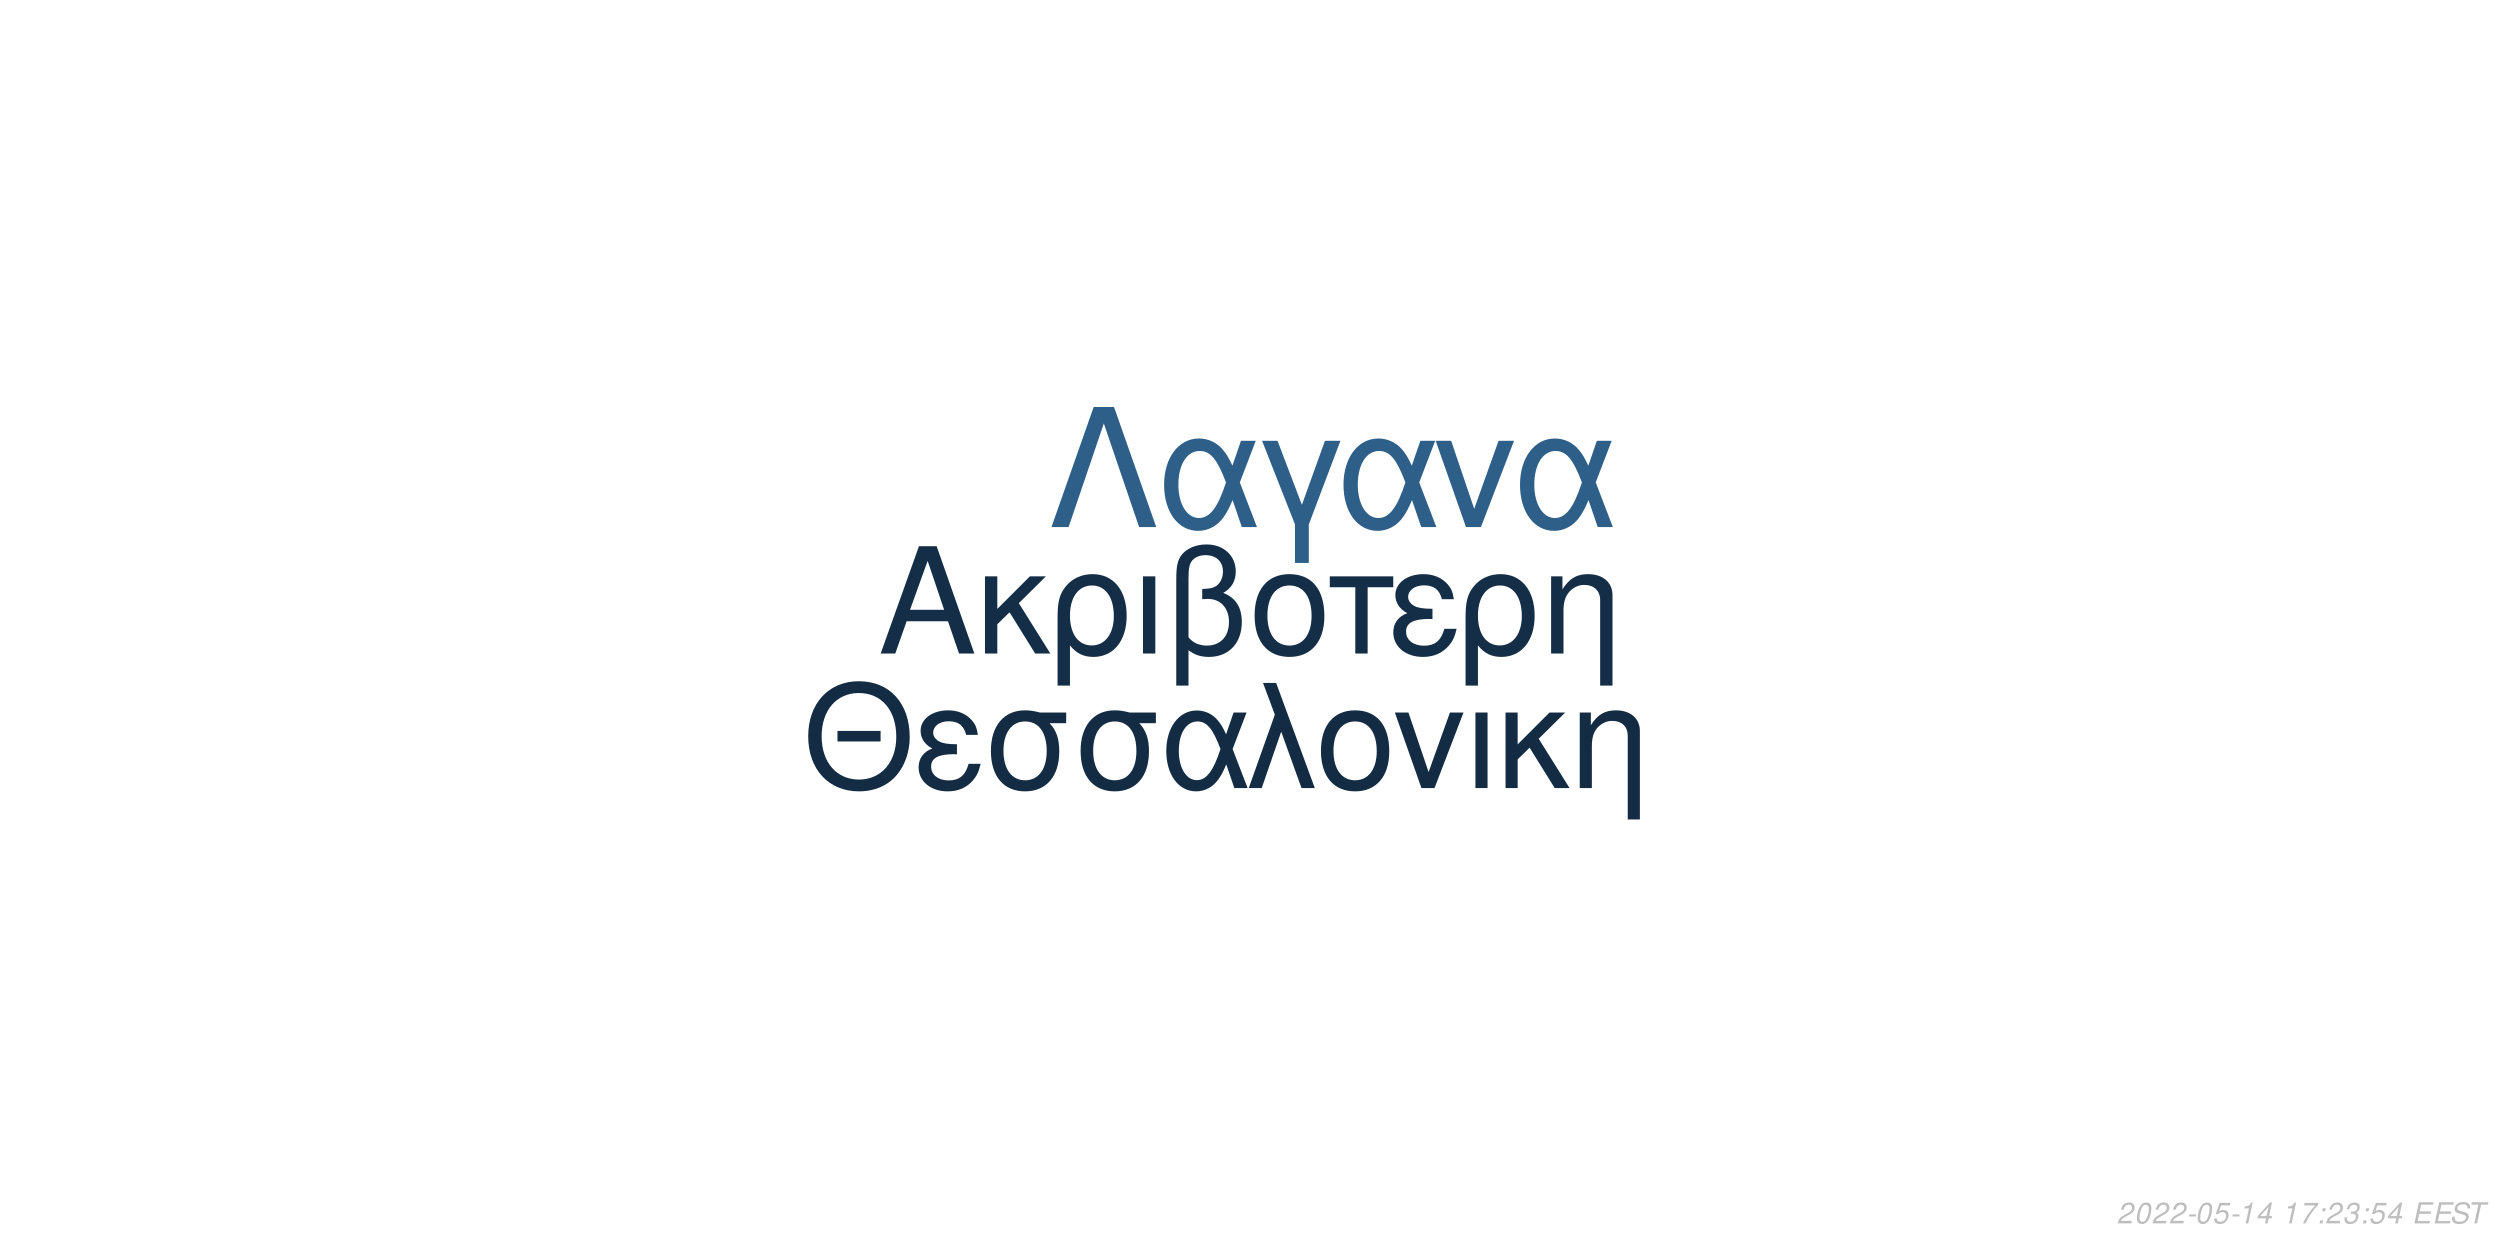
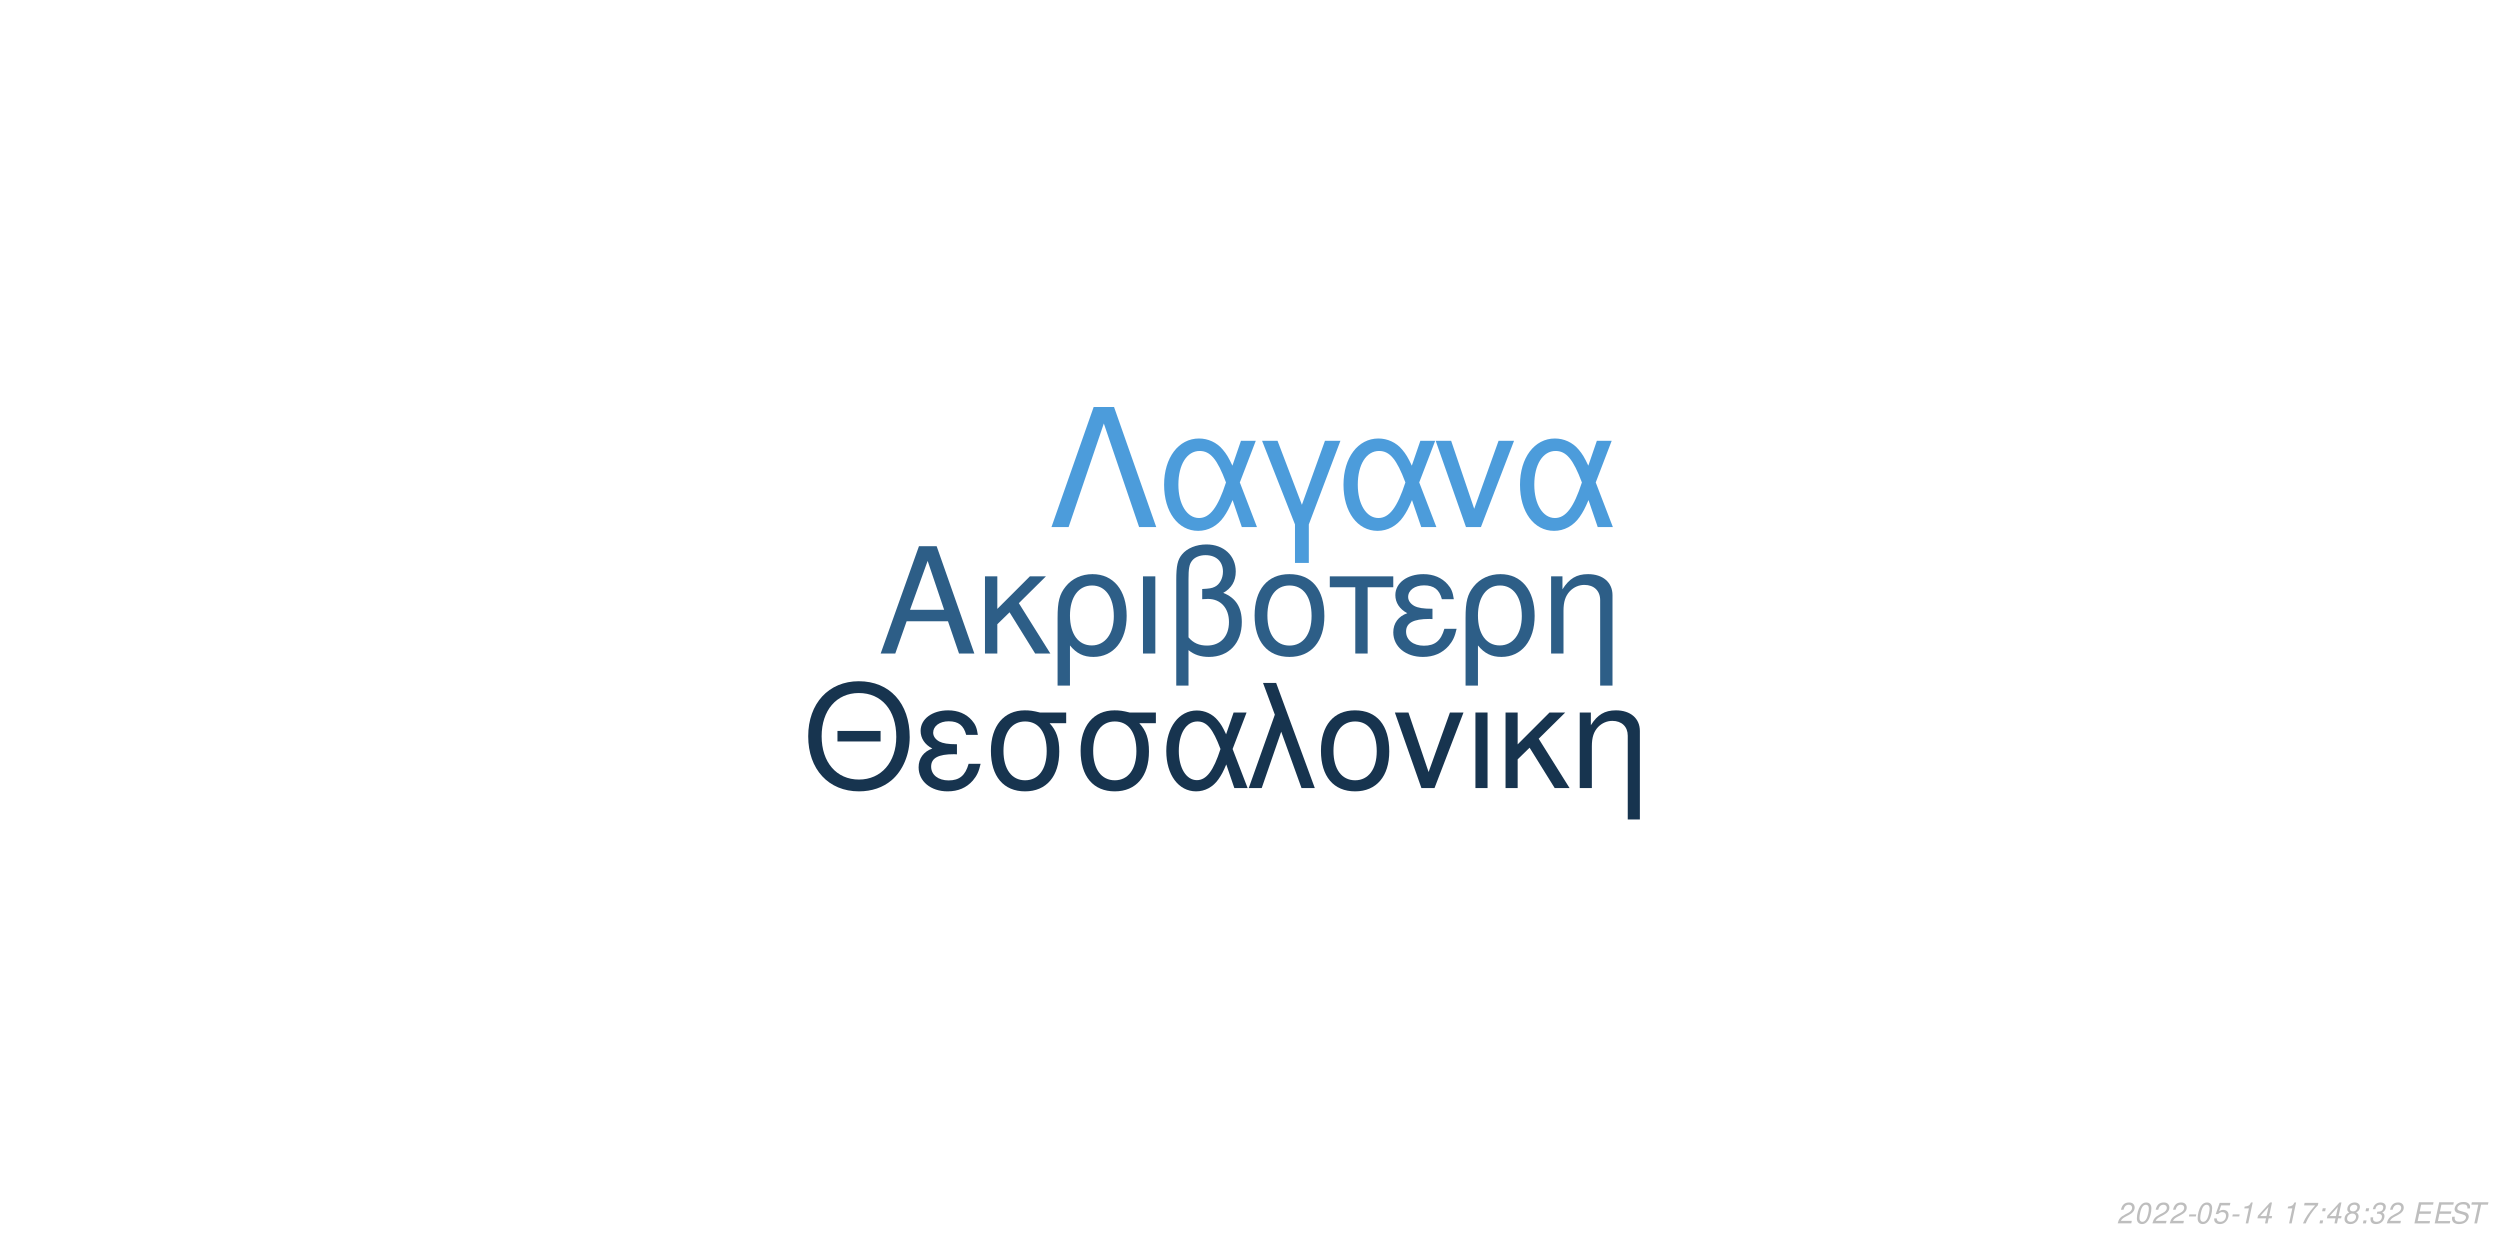
<svg xmlns="http://www.w3.org/2000/svg" xmlns:xlink="http://www.w3.org/1999/xlink" width="864pt" height="432pt" viewBox="0 0 864 432" version="1.1">
  <defs>
    <g>
      <symbol overflow="visible" id="glyph0-0">
        <path style="stroke:none;" d="" />
      </symbol>
      <symbol overflow="visible" id="glyph0-1">
        <path style="stroke:none;" d="M 24.125 -11.141 L 27.938 0 L 33.234 0 L 20.203 -37.094 L 14.094 -37.094 L 0.859 0 L 5.906 0 L 9.828 -11.141 Z M 22.797 -15.109 L 11 -15.109 L 17.094 -32.016 Z M 22.797 -15.109 " />
      </symbol>
      <symbol overflow="visible" id="glyph0-2">
        <path style="stroke:none;" d="M 7.172 -15.422 L 7.172 -26.672 L 2.906 -26.672 L 2.906 0 L 7.172 0 L 7.172 -10.125 L 11.406 -14.25 L 20.25 0 L 25.5 0 L 14.609 -17.406 L 23.969 -26.672 L 18.422 -26.672 Z M 7.172 -15.422 " />
      </symbol>
      <symbol overflow="visible" id="glyph0-3">
        <path style="stroke:none;" d="M 3 11.094 L 7.281 11.094 L 7.281 -2.797 C 9.516 -0.047 11.953 1.172 15.375 1.172 C 22.344 1.172 26.875 -4.422 26.875 -13.031 C 26.875 -21.891 22.297 -27.438 15.062 -27.438 C 11.297 -27.438 7.984 -25.906 5.797 -23.156 C 3.672 -20.516 3 -17.969 3 -12.359 Z M 14.906 -23.516 C 19.547 -23.516 22.438 -19.438 22.438 -12.922 C 22.438 -6.812 19.391 -2.797 14.812 -2.797 C 10.172 -2.797 7.281 -6.766 7.281 -13.125 C 7.281 -19.484 10.234 -23.516 14.906 -23.516 Z M 14.906 -23.516 " />
      </symbol>
      <symbol overflow="visible" id="glyph0-4">
        <path style="stroke:none;" d="M 3.516 0 L 7.781 0 L 7.781 -26.672 L 3.516 -26.672 Z M 3.516 0 " />
      </symbol>
      <symbol overflow="visible" id="glyph0-5">
        <path style="stroke:none;" d="M 4.016 11.094 L 8.25 11.094 L 8.25 -1.172 C 10.172 0.406 12.422 1.172 15.312 1.172 C 22.188 1.172 26.672 -3.609 26.672 -10.891 C 26.672 -15.984 24.578 -19.234 20.25 -20.969 C 23.109 -22.547 24.578 -25.031 24.578 -28.344 C 24.578 -33.844 20.406 -37.703 14.453 -37.703 C 10.938 -37.703 7.734 -36.391 6 -34.25 C 4.484 -32.422 4.016 -30.328 4.016 -25.391 Z M 8.25 -25.656 C 8.25 -29.359 8.5 -30.844 9.469 -32.062 C 10.375 -33.281 12.156 -34 14.094 -34 C 17.812 -34 20.156 -31.812 20.156 -28.297 C 20.156 -25.953 18.984 -23.812 17.297 -23.047 C 16.281 -22.547 15.469 -22.438 12.984 -22.297 L 12.984 -18.781 C 13.734 -18.828 14.344 -18.875 14.969 -18.875 C 19.344 -18.875 22.234 -15.719 22.234 -10.891 C 22.234 -5.906 19.281 -2.75 14.656 -2.75 C 11.953 -2.75 9.922 -3.609 8.25 -5.594 Z M 8.25 -25.656 " />
      </symbol>
      <symbol overflow="visible" id="glyph0-6">
        <path style="stroke:none;" d="M 14.094 -27.438 C 6.562 -27.438 2.094 -22.094 2.094 -13.125 C 2.094 -4.125 6.562 1.172 14.141 1.172 C 21.672 1.172 26.203 -4.172 26.203 -12.922 C 26.203 -22.188 21.828 -27.438 14.094 -27.438 Z M 14.141 -23.516 C 18.938 -23.516 21.781 -19.594 21.781 -12.984 C 21.781 -6.672 18.828 -2.75 14.141 -2.75 C 9.422 -2.75 6.516 -6.672 6.516 -13.125 C 6.516 -19.594 9.422 -23.516 14.141 -23.516 Z M 14.141 -23.516 " />
      </symbol>
      <symbol overflow="visible" id="glyph0-7">
        <path style="stroke:none;" d="M 7.891 0 L 12.156 0 L 12.156 -22.906 L 21.016 -22.906 L 21.016 -26.672 L -0.922 -26.672 L -0.922 -22.906 L 7.891 -22.906 Z M 7.891 0 " />
      </symbol>
      <symbol overflow="visible" id="glyph0-8">
        <path style="stroke:none;" d="M 14.562 -15.469 C 11.344 -15.469 9.562 -15.781 8.297 -16.438 C 6.922 -17.203 6.156 -18.328 6.156 -19.547 C 6.156 -21.891 8.453 -23.562 11.656 -23.562 C 15.062 -23.562 16.953 -22.094 17.812 -18.781 L 21.938 -18.781 C 21.578 -21.266 21.062 -22.5 19.797 -23.922 C 17.812 -26.203 14.906 -27.438 11.453 -27.438 C 5.797 -27.438 1.734 -24.375 1.734 -20.203 C 1.734 -17.609 3.156 -15.375 5.859 -13.938 C 2.797 -12.875 1.016 -10.484 1.016 -7.328 C 1.016 -2.391 5.297 1.172 11.25 1.172 C 14.969 1.172 17.906 -0.109 20.156 -2.641 C 21.578 -4.328 22.297 -5.797 22.906 -8.547 L 18.672 -8.547 C 17.5 -4.422 15.422 -2.703 11.609 -2.703 C 7.938 -2.703 5.438 -4.688 5.438 -7.578 C 5.438 -10.578 7.938 -11.953 13.484 -11.953 C 13.641 -11.953 14.094 -11.953 14.562 -11.906 Z M 14.562 -15.469 " />
      </symbol>
      <symbol overflow="visible" id="glyph0-9">
        <path style="stroke:none;" d="M 3.562 -26.672 L 3.562 0 L 7.844 0 L 7.844 -14.703 C 7.844 -17.906 8.5 -19.891 10.031 -21.531 C 11.406 -22.953 13.188 -23.719 15.062 -23.719 C 18.375 -23.719 20.516 -21.672 20.516 -18.469 L 20.516 11.094 L 24.781 11.094 L 24.781 -20.156 C 24.781 -24.578 21.469 -27.438 16.328 -27.438 C 12.359 -27.438 9.828 -25.906 7.484 -22.188 L 7.484 -26.672 Z M 3.562 -26.672 " />
      </symbol>
      <symbol overflow="visible" id="glyph1-0">
        <path style="stroke:none;" d="" />
      </symbol>
      <symbol overflow="visible" id="glyph1-1">
        <path style="stroke:none;" d="M 26.859 -19.734 L 11.953 -19.734 L 11.953 -16.094 L 26.859 -16.094 Z M 19.328 -36.922 C 8.922 -36.922 1.844 -29.25 1.844 -17.891 C 1.844 -6.484 8.875 1.141 19.391 1.141 C 23.812 1.141 27.703 -0.203 30.641 -2.688 C 34.578 -6.031 36.922 -11.656 36.922 -17.594 C 36.922 -29.297 30 -36.922 19.328 -36.922 Z M 19.328 -32.844 C 27.203 -32.844 32.281 -26.906 32.281 -17.688 C 32.281 -8.922 27.062 -2.938 19.391 -2.938 C 11.609 -2.938 6.484 -8.922 6.484 -17.891 C 6.484 -26.859 11.609 -32.844 19.328 -32.844 Z M 19.328 -32.844 " />
      </symbol>
      <symbol overflow="visible" id="glyph1-2">
        <path style="stroke:none;" d="M 14.25 -15.141 C 11.109 -15.141 9.375 -15.453 8.125 -16.094 C 6.781 -16.844 6.031 -17.938 6.031 -19.141 C 6.031 -21.422 8.266 -23.078 11.406 -23.078 C 14.75 -23.078 16.594 -21.625 17.438 -18.391 L 21.469 -18.391 C 21.125 -20.828 20.625 -22.031 19.391 -23.422 C 17.438 -25.656 14.594 -26.859 11.219 -26.859 C 5.688 -26.859 1.688 -23.875 1.688 -19.781 C 1.688 -17.234 3.094 -15.047 5.734 -13.656 C 2.734 -12.609 1 -10.266 1 -7.172 C 1 -2.344 5.188 1.141 11.016 1.141 C 14.656 1.141 17.547 -0.094 19.734 -2.594 C 21.125 -4.234 21.828 -5.688 22.422 -8.375 L 18.281 -8.375 C 17.141 -4.328 15.094 -2.641 11.359 -2.641 C 7.766 -2.641 5.328 -4.578 5.328 -7.422 C 5.328 -10.359 7.766 -11.703 13.203 -11.703 C 13.359 -11.703 13.797 -11.703 14.25 -11.656 Z M 14.25 -15.141 " />
      </symbol>
      <symbol overflow="visible" id="glyph1-3">
        <path style="stroke:none;" d="M 29 -26.109 L 19.938 -26.109 C 17.594 -26.703 16.438 -26.859 14.703 -26.859 C 7.469 -26.859 2.984 -21.469 2.984 -12.859 C 2.984 -4.031 7.375 1.141 14.797 1.141 C 22.172 1.141 26.609 -4.078 26.609 -12.656 C 26.609 -17.047 25.656 -19.828 23.266 -22.422 L 29 -22.422 Z M 14.797 -23.016 C 19.531 -23.016 22.266 -19.234 22.266 -12.75 C 22.266 -6.531 19.438 -2.688 14.797 -2.688 C 10.172 -2.688 7.328 -6.531 7.328 -12.859 C 7.328 -19.188 10.172 -23.016 14.797 -23.016 Z M 14.797 -23.016 " />
      </symbol>
      <symbol overflow="visible" id="glyph1-4">
        <path style="stroke:none;" d="M 29.344 -26.109 L 24.859 -26.109 L 22.266 -18.578 C 21.125 -21.031 20.484 -22.125 19.328 -23.469 C 17.547 -25.609 14.906 -26.812 12.156 -26.812 C 5.984 -26.812 1.594 -20.984 1.594 -12.812 C 1.594 -4.578 5.828 1.141 11.906 1.141 C 14.953 1.141 17.734 -0.344 19.625 -3.047 C 20.672 -4.531 21.281 -5.688 22.328 -8.172 L 25.109 0 L 29.703 0 L 24.516 -13.5 Z M 20.328 -13.5 C 17.891 -5.922 15.453 -2.734 12.156 -2.734 C 8.516 -2.734 5.922 -6.922 5.922 -12.812 C 5.922 -18.938 8.516 -23.016 12.359 -23.016 C 15.594 -23.016 17.688 -20.531 20.328 -13.5 Z M 20.328 -13.5 " />
      </symbol>
      <symbol overflow="visible" id="glyph1-5">
        <path style="stroke:none;" d="M 1.094 0 L 5.578 0 L 12.312 -19.484 L 19.328 0 L 23.922 0 L 10.562 -36.328 L 6.031 -36.328 L 10.109 -25.359 Z M 1.094 0 " />
      </symbol>
      <symbol overflow="visible" id="glyph1-6">
        <path style="stroke:none;" d="M 13.797 -26.859 C 6.422 -26.859 2.047 -21.625 2.047 -12.859 C 2.047 -4.031 6.422 1.141 13.859 1.141 C 21.234 1.141 25.656 -4.078 25.656 -12.656 C 25.656 -21.719 21.375 -26.859 13.797 -26.859 Z M 13.859 -23.016 C 18.531 -23.016 21.328 -19.188 21.328 -12.703 C 21.328 -6.531 18.438 -2.688 13.859 -2.688 C 9.219 -2.688 6.375 -6.531 6.375 -12.859 C 6.375 -19.188 9.219 -23.016 13.859 -23.016 Z M 13.859 -23.016 " />
      </symbol>
      <symbol overflow="visible" id="glyph1-7">
        <path style="stroke:none;" d="M 14.297 0 L 24.312 -26.109 L 19.625 -26.109 L 12.25 -5.531 L 5.281 -26.109 L 0.594 -26.109 L 9.766 0 Z M 14.297 0 " />
      </symbol>
      <symbol overflow="visible" id="glyph1-8">
        <path style="stroke:none;" d="M 3.438 0 L 7.625 0 L 7.625 -26.109 L 3.438 -26.109 Z M 3.438 0 " />
      </symbol>
      <symbol overflow="visible" id="glyph1-9">
        <path style="stroke:none;" d="M 7.031 -15.094 L 7.031 -26.109 L 2.844 -26.109 L 2.844 0 L 7.031 0 L 7.031 -9.922 L 11.156 -13.953 L 19.828 0 L 24.969 0 L 14.297 -17.047 L 23.469 -26.109 L 18.031 -26.109 Z M 7.031 -15.094 " />
      </symbol>
      <symbol overflow="visible" id="glyph1-10">
        <path style="stroke:none;" d="M 3.484 -26.109 L 3.484 0 L 7.672 0 L 7.672 -14.406 C 7.672 -17.547 8.328 -19.484 9.812 -21.078 C 11.156 -22.469 12.906 -23.219 14.75 -23.219 C 17.984 -23.219 20.078 -21.234 20.078 -18.094 L 20.078 10.859 L 24.266 10.859 L 24.266 -19.734 C 24.266 -24.062 21.031 -26.859 16 -26.859 C 12.109 -26.859 9.609 -25.359 7.328 -21.719 L 7.328 -26.109 Z M 3.484 -26.109 " />
      </symbol>
      <symbol overflow="visible" id="glyph2-0">
        <path style="stroke:none;" d="" />
      </symbol>
      <symbol overflow="visible" id="glyph2-1">
        <path style="stroke:none;" d="M 22.531 -41.484 L 15.484 -41.484 L 0.906 0 L 6.828 0 L 19 -35.797 L 31.188 0 L 37.109 0 Z M 22.531 -41.484 " />
      </symbol>
      <symbol overflow="visible" id="glyph2-2">
        <path style="stroke:none;" d="M 33.516 -29.812 L 28.391 -29.812 L 25.438 -21.219 C 24.125 -24.016 23.391 -25.266 22.078 -26.797 C 20.031 -29.25 17.016 -30.609 13.891 -30.609 C 6.828 -30.609 1.828 -23.953 1.828 -14.625 C 1.828 -5.234 6.656 1.312 13.594 1.312 C 17.078 1.312 20.266 -0.391 22.422 -3.469 C 23.609 -5.172 24.297 -6.484 25.5 -9.328 L 28.688 0 L 33.922 0 L 28 -15.422 Z M 23.219 -15.422 C 20.422 -6.766 17.641 -3.125 13.891 -3.125 C 9.734 -3.125 6.766 -7.906 6.766 -14.625 C 6.766 -21.625 9.734 -26.297 14.109 -26.297 C 17.812 -26.297 20.203 -23.453 23.219 -15.422 Z M 23.219 -15.422 " />
      </symbol>
      <symbol overflow="visible" id="glyph2-3">
        <path style="stroke:none;" d="M 12.062 12.406 L 16.844 12.406 L 16.844 -0.906 L 27.766 -29.812 L 22.422 -29.812 L 14.453 -7.688 L 6.031 -29.812 L 0.688 -29.812 L 12.062 -0.906 Z M 12.062 12.406 " />
      </symbol>
      <symbol overflow="visible" id="glyph2-4">
        <path style="stroke:none;" d="M 16.328 0 L 27.766 -29.812 L 22.422 -29.812 L 14 -6.312 L 6.031 -29.812 L 0.688 -29.812 L 11.156 0 Z M 16.328 0 " />
      </symbol>
      <symbol overflow="visible" id="glyph3-0">
        <path style="stroke:none;" d="" />
      </symbol>
      <symbol overflow="visible" id="glyph3-1">
        <path style="stroke:none;" d="M 5.234 -0.875 L 1.469 -0.875 C 1.641 -1.375 2.203 -1.891 3.109 -2.344 L 4.234 -2.938 C 5.562 -3.625 6.219 -4.469 6.219 -5.484 C 6.219 -5.938 6.062 -6.359 5.797 -6.656 C 5.469 -7.047 4.984 -7.234 4.312 -7.234 C 2.766 -7.234 1.891 -6.453 1.484 -4.734 L 2.375 -4.734 C 2.484 -5.188 2.609 -5.484 2.797 -5.75 C 3.094 -6.203 3.609 -6.453 4.188 -6.453 C 4.891 -6.453 5.344 -6.031 5.344 -5.375 C 5.344 -4.703 4.859 -4.094 4.016 -3.656 L 2.984 -3.125 C 1.234 -2.188 0.797 -1.656 0.344 -0.016 L 5.047 -0.016 Z M 5.234 -0.875 " />
      </symbol>
      <symbol overflow="visible" id="glyph3-2">
        <path style="stroke:none;" d="M 4.203 -7.234 C 3.375 -7.234 2.688 -6.812 2.125 -5.984 C 1.484 -5.047 0.984 -3.188 0.984 -1.734 C 0.984 -1.109 1.172 -0.562 1.484 -0.266 C 1.797 0.047 2.281 0.234 2.766 0.234 C 3.625 0.234 4.281 -0.156 4.859 -1.016 C 5.516 -1.953 6 -3.797 6 -5.266 C 6 -6.5 5.328 -7.234 4.203 -7.234 Z M 4.094 -6.453 C 4.734 -6.453 5.125 -5.984 5.125 -5.156 C 5.125 -4.203 4.781 -2.625 4.406 -1.812 C 3.984 -0.938 3.516 -0.547 2.875 -0.547 C 2.25 -0.547 1.875 -1.031 1.875 -1.828 C 1.875 -2.797 2.203 -4.344 2.594 -5.203 C 2.984 -6.047 3.453 -6.453 4.094 -6.453 Z M 4.094 -6.453 " />
      </symbol>
      <symbol overflow="visible" id="glyph3-3">
        <path style="stroke:none;" d="M 3.516 -3.125 L 1.125 -3.125 L 0.969 -2.406 L 3.359 -2.406 Z M 3.516 -3.125 " />
      </symbol>
      <symbol overflow="visible" id="glyph3-4">
        <path style="stroke:none;" d="M 6.297 -7.094 L 2.594 -7.094 L 1.234 -3.234 L 2.047 -3.234 C 2.656 -3.766 2.938 -3.906 3.531 -3.906 C 4.328 -3.906 4.797 -3.453 4.797 -2.688 C 4.797 -1.438 3.969 -0.547 2.828 -0.547 C 2.031 -0.547 1.609 -0.938 1.578 -1.734 L 0.703 -1.734 L 0.703 -1.516 C 0.703 -0.938 0.844 -0.547 1.188 -0.266 C 1.562 0.062 2.078 0.234 2.703 0.234 C 3.656 0.234 4.391 -0.156 4.984 -0.922 C 5.422 -1.5 5.672 -2.234 5.672 -2.953 C 5.672 -4 4.938 -4.672 3.812 -4.672 C 3.328 -4.672 2.906 -4.547 2.406 -4.234 L 3.109 -6.219 L 6.109 -6.219 Z M 6.297 -7.094 " />
      </symbol>
      <symbol overflow="visible" id="glyph3-5">
        <path style="stroke:none;" d="M 3.703 -5.188 L 2.594 0 L 3.469 0 L 5.016 -7.234 L 4.438 -7.234 C 3.906 -6.156 3.688 -6.016 2.234 -5.812 L 2.109 -5.188 Z M 3.703 -5.188 " />
      </symbol>
      <symbol overflow="visible" id="glyph3-6">
        <path style="stroke:none;" d="M 3.625 -1.75 L 3.266 0 L 4.141 0 L 4.516 -1.75 L 5.562 -1.75 L 5.734 -2.531 L 4.688 -2.531 L 5.688 -7.234 L 5.016 -7.234 L 0.844 -2.672 L 0.641 -1.75 Z M 3.797 -2.531 L 1.594 -2.531 L 4.469 -5.703 Z M 3.797 -2.531 " />
      </symbol>
      <symbol overflow="visible" id="glyph3-7">
        <path style="stroke:none;" d="" />
      </symbol>
      <symbol overflow="visible" id="glyph3-8">
        <path style="stroke:none;" d="M 6.703 -7.094 L 1.953 -7.094 L 1.766 -6.219 L 5.594 -6.219 C 3.344 -3.688 2.266 -2.109 1.375 0 L 2.344 0 C 3.031 -1.906 4.828 -4.594 6.547 -6.281 Z M 6.703 -7.094 " />
      </symbol>
      <symbol overflow="visible" id="glyph3-9">
        <path style="stroke:none;" d="M 2.359 -1.031 L 1.312 -1.031 L 1.094 0 L 2.141 0 Z M 3.266 -5.234 L 2.219 -5.234 L 2 -4.203 L 3.047 -4.203 Z M 3.266 -5.234 " />
      </symbol>
      <symbol overflow="visible" id="glyph3-10">
+         <path style="stroke:none;" d="M 4.766 -3.797 C 5.078 -3.969 5.234 -4.078 5.438 -4.234 C 5.812 -4.594 6.062 -5.172 6.062 -5.734 C 6.062 -6.625 5.344 -7.234 4.266 -7.234 C 2.812 -7.234 1.703 -6.219 1.703 -4.875 C 1.703 -4.406 1.875 -4.125 2.359 -3.812 C 1.297 -3.312 0.75 -2.516 0.75 -1.469 C 0.75 -0.438 1.547 0.234 2.812 0.234 C 3.656 0.234 4.359 -0.094 4.938 -0.734 C 5.359 -1.234 5.609 -1.859 5.609 -2.438 C 5.609 -3.047 5.312 -3.516 4.766 -3.797 Z M 4.109 -6.453 C 4.797 -6.453 5.188 -6.125 5.188 -5.578 C 5.188 -5.266 5.062 -4.922 4.859 -4.672 C 4.562 -4.312 4.188 -4.156 3.656 -4.156 C 2.984 -4.156 2.594 -4.453 2.594 -4.984 C 2.594 -5.859 3.203 -6.453 4.109 -6.453 Z M 3.453 -3.406 C 4.234 -3.406 4.734 -2.984 4.734 -2.312 C 4.734 -1.312 3.922 -0.547 2.875 -0.547 C 2.125 -0.547 1.625 -0.969 1.625 -1.625 C 1.625 -2.609 2.438 -3.406 3.453 -3.406 Z M 3.453 -3.406 " />
+       </symbol>
+       <symbol overflow="visible" id="glyph3-11">
        <path style="stroke:none;" d="M 2.922 -3.312 C 3.125 -3.344 3.234 -3.344 3.375 -3.344 C 4.203 -3.344 4.688 -3 4.688 -2.406 C 4.688 -1.312 3.906 -0.547 2.781 -0.547 C 2.047 -0.547 1.594 -0.938 1.594 -1.562 C 1.594 -1.719 1.609 -1.844 1.656 -2.094 L 0.766 -2.094 C 0.734 -1.797 0.719 -1.641 0.719 -1.469 C 0.719 -0.375 1.406 0.234 2.641 0.234 C 3.547 0.234 4.297 -0.078 4.812 -0.656 C 5.266 -1.156 5.562 -1.875 5.562 -2.547 C 5.562 -3.125 5.344 -3.453 4.797 -3.734 C 5.641 -4.234 6.016 -4.844 6.016 -5.734 C 6.016 -6.656 5.312 -7.234 4.203 -7.234 C 3.375 -7.234 2.672 -6.938 2.188 -6.375 C 1.891 -6.031 1.703 -5.641 1.516 -4.906 L 2.391 -4.906 C 2.5 -5.359 2.594 -5.594 2.734 -5.812 C 3.047 -6.234 3.516 -6.453 4.078 -6.453 C 4.734 -6.453 5.141 -6.125 5.141 -5.578 C 5.141 -5.188 5.016 -4.797 4.797 -4.547 C 4.516 -4.234 4 -4.062 3.266 -4.062 L 3.078 -4.062 Z M 2.922 -3.312 " />
      </symbol>
-       <symbol overflow="visible" id="glyph3-11">
+       <symbol overflow="visible" id="glyph3-12">
        <path style="stroke:none;" d="M 2.547 -3.312 L 6.5 -3.312 L 6.688 -4.141 L 2.719 -4.141 L 3.219 -6.469 L 7.344 -6.469 L 7.516 -7.297 L 2.453 -7.297 L 0.906 0 L 6.125 0 L 6.297 -0.812 L 2.016 -0.812 Z M 2.547 -3.312 " />
      </symbol>
-       <symbol overflow="visible" id="glyph3-12">
+       <symbol overflow="visible" id="glyph3-13">
        <path style="stroke:none;" d="M 7.062 -5.156 C 7.125 -5.438 7.141 -5.562 7.141 -5.703 C 7.141 -6.156 6.938 -6.594 6.594 -6.891 C 6.188 -7.25 5.656 -7.406 4.875 -7.406 C 3.844 -7.406 3.047 -7.125 2.5 -6.562 C 2.094 -6.141 1.781 -5.438 1.781 -4.922 C 1.781 -4.297 2.219 -3.766 2.891 -3.562 L 4.594 -3.094 C 5.406 -2.859 5.734 -2.578 5.734 -2.094 C 5.734 -1.781 5.547 -1.406 5.266 -1.141 C 4.844 -0.766 4.266 -0.578 3.453 -0.578 C 2.328 -0.578 1.812 -0.984 1.812 -1.906 C 1.812 -2.047 1.812 -2.125 1.844 -2.312 L 0.984 -2.312 C 0.906 -2.062 0.891 -1.906 0.891 -1.688 C 0.891 -0.484 1.797 0.234 3.297 0.234 C 4.359 0.234 5.234 -0.062 5.812 -0.609 C 6.344 -1.078 6.688 -1.797 6.688 -2.375 C 6.688 -2.641 6.609 -2.906 6.453 -3.156 C 6.234 -3.5 5.938 -3.703 5.469 -3.828 L 3.75 -4.312 C 2.984 -4.547 2.734 -4.734 2.734 -5.188 C 2.734 -5.547 2.875 -5.844 3.188 -6.109 C 3.547 -6.438 4.031 -6.594 4.703 -6.594 C 5.266 -6.594 5.688 -6.484 5.906 -6.297 C 6.094 -6.125 6.219 -5.797 6.219 -5.516 C 6.219 -5.422 6.203 -5.344 6.188 -5.156 Z M 7.062 -5.156 " />
      </symbol>
-       <symbol overflow="visible" id="glyph3-13">
+       <symbol overflow="visible" id="glyph3-14">
        <path style="stroke:none;" d="M 4.938 -6.469 L 7.312 -6.469 L 7.484 -7.297 L 1.75 -7.297 L 1.578 -6.469 L 3.984 -6.469 L 2.609 0 L 3.547 0 Z M 4.938 -6.469 " />
      </symbol>
    </g>
  </defs>
  <g id="surface1">
    <rect x="0" y="0" width="864" height="432" style="fill:rgb(100%,100%,100%);fill-opacity:1;stroke:none;" />
-     <g style="fill:rgb(8.235%,18.039%,27.843%);fill-opacity:1;">
+     <g style="fill:rgb(17.647%,36.863%,52.941%);fill-opacity:1;">
      <use xlink:href="#glyph0-1" x="303.5" y="225.861" />
      <use xlink:href="#glyph0-2" x="337.5" y="225.861" />
      <use xlink:href="#glyph0-3" x="362.5" y="225.861" />
      <use xlink:href="#glyph0-4" x="391.5" y="225.861" />
      <use xlink:href="#glyph0-5" x="402.5" y="225.861" />
      <use xlink:href="#glyph0-6" x="431.5" y="225.861" />
      <use xlink:href="#glyph0-7" x="460.5" y="225.861" />
      <use xlink:href="#glyph0-8" x="480.5" y="225.861" />
      <use xlink:href="#glyph0-3" x="503.5" y="225.861" />
      <use xlink:href="#glyph0-9" x="532.5" y="225.861" />
    </g>
-     <g style="fill:rgb(7.451%,16.863%,26.275%);fill-opacity:1;">
+     <g style="fill:rgb(9.02%,20.392%,30.98%);fill-opacity:1;">
      <use xlink:href="#glyph1-1" x="277.473" y="272.354" />
      <use xlink:href="#glyph1-2" x="316.473" y="272.354" />
      <use xlink:href="#glyph1-3" x="339.473" y="272.354" />
      <use xlink:href="#glyph1-3" x="370.473" y="272.354" />
      <use xlink:href="#glyph1-4" x="401.473" y="272.354" />
      <use xlink:href="#glyph1-5" x="430.473" y="272.354" />
      <use xlink:href="#glyph1-6" x="454.473" y="272.354" />
      <use xlink:href="#glyph1-7" x="481.473" y="272.354" />
      <use xlink:href="#glyph1-8" x="506.473" y="272.354" />
      <use xlink:href="#glyph1-9" x="517.473" y="272.354" />
      <use xlink:href="#glyph1-10" x="542.473" y="272.354" />
    </g>
-     <g style="fill:rgb(17.647%,37.255%,53.725%);fill-opacity:1;">
+     <g style="fill:rgb(29.804%,61.176%,85.882%);fill-opacity:1;">
      <use xlink:href="#glyph2-1" x="362.484" y="182.152" />
      <use xlink:href="#glyph2-2" x="400.484" y="182.152" />
      <use xlink:href="#glyph2-3" x="435.484" y="182.152" />
      <use xlink:href="#glyph2-2" x="462.484" y="182.152" />
      <use xlink:href="#glyph2-4" x="495.484" y="182.152" />
      <use xlink:href="#glyph2-2" x="523.484" y="182.152" />
    </g>
    <g style="fill:rgb(74.51%,74.51%,74.51%);fill-opacity:1;">
      <use xlink:href="#glyph3-1" x="731.52" y="422.81" />
      <use xlink:href="#glyph3-2" x="737.52" y="422.81" />
      <use xlink:href="#glyph3-1" x="743.52" y="422.81" />
      <use xlink:href="#glyph3-1" x="749.52" y="422.81" />
      <use xlink:href="#glyph3-3" x="755.52" y="422.81" />
      <use xlink:href="#glyph3-2" x="758.52" y="422.81" />
      <use xlink:href="#glyph3-4" x="764.52" y="422.81" />
      <use xlink:href="#glyph3-3" x="770.52" y="422.81" />
      <use xlink:href="#glyph3-5" x="773.52" y="422.81" />
      <use xlink:href="#glyph3-6" x="779.52" y="422.81" />
      <use xlink:href="#glyph3-7" x="785.52" y="422.81" />
      <use xlink:href="#glyph3-5" x="788.52" y="422.81" />
      <use xlink:href="#glyph3-8" x="794.52" y="422.81" />
      <use xlink:href="#glyph3-9" x="800.52" y="422.81" />
-       <use xlink:href="#glyph3-1" x="803.52" y="422.81" />
+       <use xlink:href="#glyph3-6" x="803.52" y="422.81" />
      <use xlink:href="#glyph3-10" x="809.52" y="422.81" />
      <use xlink:href="#glyph3-9" x="815.52" y="422.81" />
-       <use xlink:href="#glyph3-4" x="818.52" y="422.81" />
-       <use xlink:href="#glyph3-6" x="824.52" y="422.81" />
+       <use xlink:href="#glyph3-11" x="818.52" y="422.81" />
+       <use xlink:href="#glyph3-1" x="824.52" y="422.81" />
      <use xlink:href="#glyph3-7" x="830.52" y="422.81" />
-       <use xlink:href="#glyph3-11" x="833.52" y="422.81" />
-       <use xlink:href="#glyph3-11" x="840.52" y="422.81" />
-       <use xlink:href="#glyph3-12" x="846.52" y="422.81" />
-       <use xlink:href="#glyph3-13" x="852.52" y="422.81" />
+       <use xlink:href="#glyph3-12" x="833.52" y="422.81" />
+       <use xlink:href="#glyph3-12" x="840.52" y="422.81" />
+       <use xlink:href="#glyph3-13" x="846.52" y="422.81" />
+       <use xlink:href="#glyph3-14" x="852.52" y="422.81" />
    </g>
  </g>
</svg>
